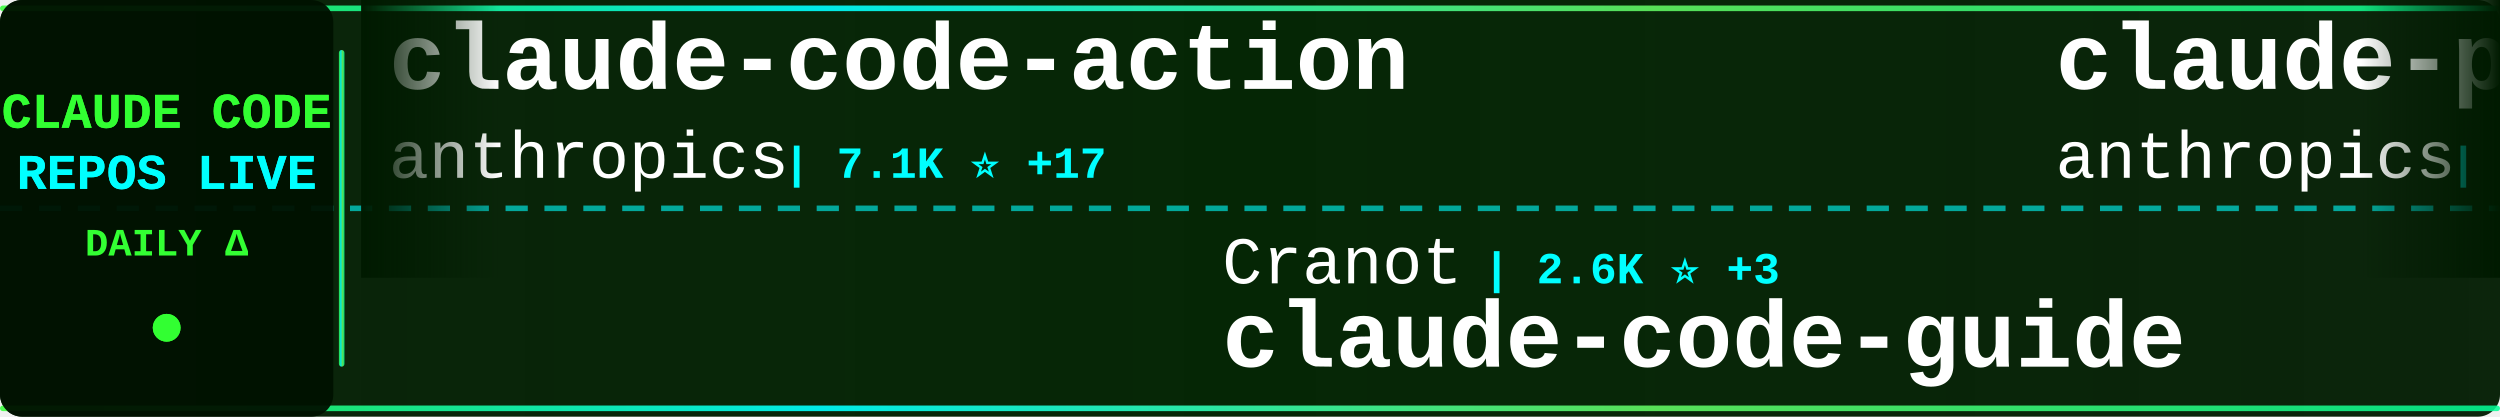
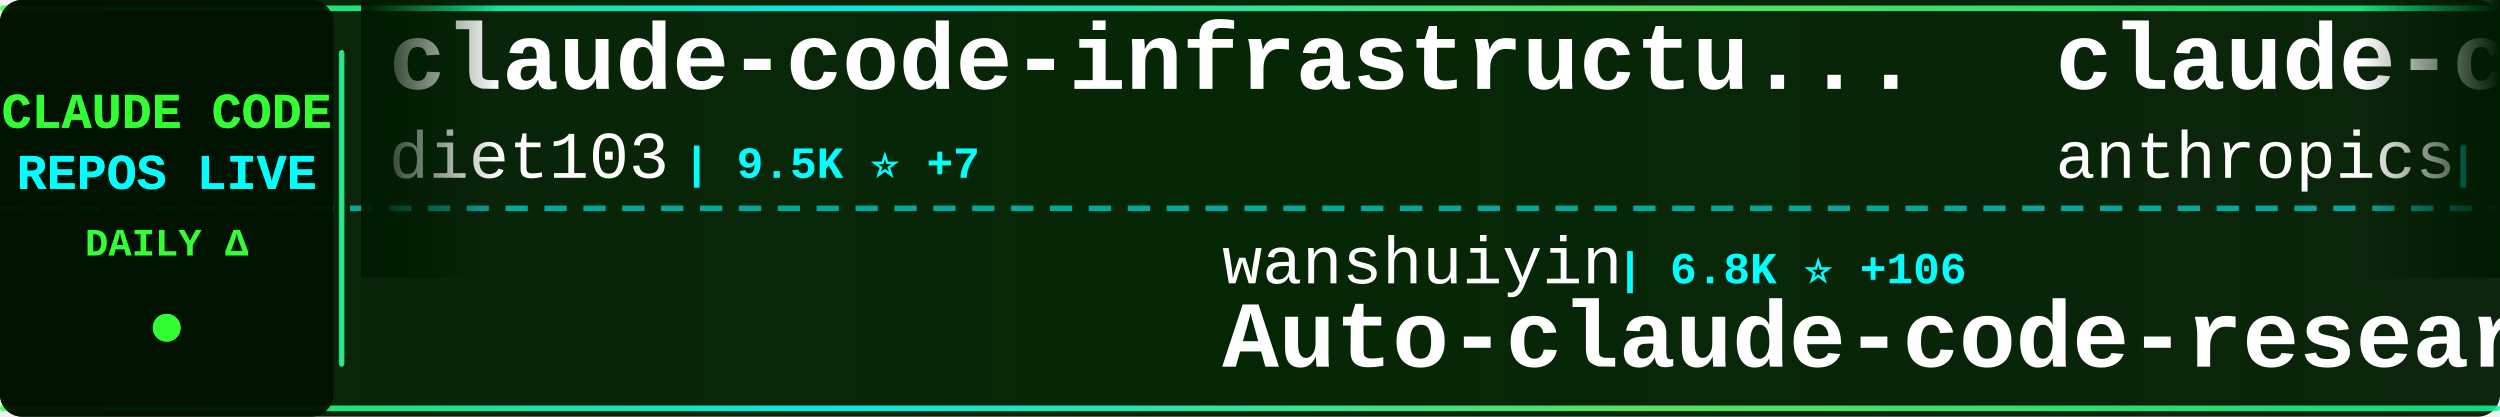
<svg xmlns="http://www.w3.org/2000/svg" width="900" height="150">
  <defs>
    <linearGradient id="tickerBg" x1="0%" y1="0%" x2="100%" y2="0%">
      <stop offset="0%" style="stop-color:#001a00;stop-opacity:0.95" />
      <stop offset="50%" style="stop-color:#002200;stop-opacity:0.98" />
      <stop offset="100%" style="stop-color:#001a00;stop-opacity:0.95" />
    </linearGradient>
    <linearGradient id="borderGrad" x1="0%" y1="0%" x2="100%" y2="0%">
      <stop offset="0%" style="stop-color:#33ff33;stop-opacity:0.85">
        <animate attributeName="stop-opacity" values="0.85;1;0.85" dur="2s" repeatCount="indefinite" />
      </stop>
      <stop offset="33%" style="stop-color:#00ffff;stop-opacity:0.9">
        <animate attributeName="stop-opacity" values="0.9;1;0.9" dur="2.2s" repeatCount="indefinite" />
      </stop>
      <stop offset="66%" style="stop-color:#66ff66;stop-opacity:0.85">
        <animate attributeName="stop-opacity" values="0.85;1;0.85" dur="1.8s" repeatCount="indefinite" />
      </stop>
      <stop offset="100%" style="stop-color:#00ff99;stop-opacity:0.85">
        <animate attributeName="stop-opacity" values="0.85;1;0.85" dur="2s" repeatCount="indefinite" />
      </stop>
    </linearGradient>
    <filter id="textGlow">
      <feGaussianBlur stdDeviation="0.1" result="coloredBlur" />
      <feMerge>
        <feMergeNode in="coloredBlur" />
        <feMergeNode in="SourceGraphic" />
      </feMerge>
    </filter>
    <filter id="metricGlow">
      <feGaussianBlur stdDeviation="0.2" result="coloredBlur" />
      <feMerge>
        <feMergeNode in="coloredBlur" />
        <feMergeNode in="SourceGraphic" />
      </feMerge>
    </filter>
    <linearGradient id="leftFade" x1="0%" y1="0%" x2="100%" y2="0%">
      <stop offset="0%" style="stop-color:#001a00;stop-opacity:1" />
      <stop offset="100%" style="stop-color:#001a00;stop-opacity:0" />
    </linearGradient>
    <linearGradient id="rightFade" x1="0%" y1="0%" x2="100%" y2="0%">
      <stop offset="0%" style="stop-color:#001a00;stop-opacity:0" />
      <stop offset="100%" style="stop-color:#001a00;stop-opacity:1" />
    </linearGradient>
  </defs>
  <rect width="900" height="150" fill="url(#tickerBg)" rx="8" />
  <rect x="0" y="2" width="900" height="2" fill="url(#borderGrad)" rx="1" />
  <rect x="0" y="146" width="900" height="2" fill="url(#borderGrad)" rx="1" />
  <line x1="0" y1="75" x2="900" y2="75" stroke="#00ffff" stroke-width="2" stroke-dasharray="8 6" opacity="0.6" />
  <rect x="0" y="0" width="120" height="150" fill="#001100" opacity="0.95" rx="8" />
  <text x="60" y="46" font-family="'Courier New', monospace" font-size="18" font-weight="bold" fill="#33ff33" text-anchor="middle" filter="url(#textGlow)">
    CLAUDE CODE
  </text>
  <text x="60" y="68" font-family="'Courier New', monospace" font-size="18" font-weight="bold" fill="#00ffff" text-anchor="middle" filter="url(#textGlow)">
    REPOS LIVE
  </text>
  <text x="60" y="92" font-family="'Courier New', monospace" font-size="14" font-weight="bold" fill="#33ff33" text-anchor="middle">
    DAILY Δ
  </text>
  <circle cx="60" cy="118" r="5" fill="#33ff33" filter="url(#metricGlow)">
    <animate attributeName="r" values="4;6;4" dur="1.5s" repeatCount="indefinite" />
    <animate attributeName="opacity" values="0.6;1;0.6" dur="1.5s" repeatCount="indefinite" />
  </circle>
  <rect x="122" y="18" width="2" height="114" fill="url(#borderGrad)" rx="1" />
  <clipPath id="tickerClip">
    <rect x="130" y="0" width="770" height="150" />
  </clipPath>
  <g clip-path="url(#tickerClip)">
    <g id="tickerItems">
      <animateTransform attributeName="transform" attributeType="XML" type="translate" from="0 0" to="-3000 0" dur="54s" repeatCount="indefinite" />
      <g transform="translate(0, 0)">
-         <text x="140" y="32" font-family="'Courier New', monospace" font-size="34" font-weight="bold" fill="#ffffff">claude-code-action</text>
-         <text x="140" y="64" font-family="'Courier New', monospace" font-size="24" font-weight="normal" fill="#ffffff" opacity="1.0">anthropics</text>
-         <text x="282" y="64" font-family="'Courier New', monospace" font-size="16" font-weight="bold" fill="#00ffff"> | 7.1K ⭐ +17</text>
+         <text x="140" y="32" font-family="'Courier New', monospace" font-size="34" font-weight="bold" fill="#ffffff">claude-code-infrastructu...</text>
+         <text x="140" y="64" font-family="'Courier New', monospace" font-size="24" font-weight="normal" fill="#ffffff" opacity="1.0">diet103</text>
+         <text x="246" y="64" font-family="'Courier New', monospace" font-size="16" font-weight="bold" fill="#00ffff"> | 9.5K ⭐ +7</text>
      </g>
      <g transform="translate(300, 0)">
-         <text x="140" y="102" font-family="'Courier New', monospace" font-size="24" font-weight="normal" fill="#ffffff" opacity="1.0">Cranot</text>
-         <text x="234" y="102" font-family="'Courier New', monospace" font-size="16" font-weight="bold" fill="#00ffff"> | 2.6K ⭐ +3</text>
-         <text x="140" y="132" font-family="'Courier New', monospace" font-size="34" font-weight="bold" fill="#ffffff">claude-code-guide</text>
+         <text x="140" y="102" font-family="'Courier New', monospace" font-size="24" font-weight="normal" fill="#ffffff" opacity="1.0">wanshuiyin</text>
+         <text x="282" y="102" font-family="'Courier New', monospace" font-size="16" font-weight="bold" fill="#00ffff"> | 6.8K ⭐ +106</text>
+         <text x="140" y="132" font-family="'Courier New', monospace" font-size="34" font-weight="bold" fill="#ffffff">Auto-claude-code-researc...</text>
      </g>
      <g transform="translate(600, 0)">
-         <text x="140" y="32" font-family="'Courier New', monospace" font-size="34" font-weight="bold" fill="#ffffff">claude-plugins-official</text>
+         <text x="140" y="32" font-family="'Courier New', monospace" font-size="34" font-weight="bold" fill="#ffffff">claude-code-security-rev...</text>
        <text x="140" y="64" font-family="'Courier New', monospace" font-size="24" font-weight="normal" fill="#ffffff" opacity="1.0">anthropics</text>
-         <text x="282" y="64" font-family="'Courier New', monospace" font-size="16" font-weight="bold" fill="#00ffff"> | 17.1K ⭐ +107</text>
+         <text x="282" y="64" font-family="'Courier New', monospace" font-size="16" font-weight="bold" fill="#00ffff"> | 4.3K ⭐ +18</text>
      </g>
      <g transform="translate(900, 0)">
-         <text x="140" y="102" font-family="'Courier New', monospace" font-size="24" font-weight="normal" fill="#ffffff" opacity="1.0">liuup</text>
-         <text x="222" y="102" font-family="'Courier New', monospace" font-size="16" font-weight="bold" fill="#00ffff"> | 1.7K ⭐ +52</text>
-         <text x="140" y="132" font-family="'Courier New', monospace" font-size="34" font-weight="bold" fill="#ffffff">claude-code-analysis</text>
+         <text x="140" y="102" font-family="'Courier New', monospace" font-size="24" font-weight="normal" fill="#ffffff" opacity="1.0">zstmfhy</text>
+         <text x="246" y="102" font-family="'Courier New', monospace" font-size="16" font-weight="bold" fill="#00ffff"> | 192 ⭐</text>
+         <text x="140" y="132" font-family="'Courier New', monospace" font-size="34" font-weight="bold" fill="#ffffff">Claude-code</text>
      </g>
      <g transform="translate(1200, 0)">
-         <text x="140" y="32" font-family="'Courier New', monospace" font-size="34" font-weight="bold" fill="#ffffff">agents</text>
-         <text x="140" y="64" font-family="'Courier New', monospace" font-size="24" font-weight="normal" fill="#ffffff" opacity="1.0">wshobson</text>
-         <text x="258" y="64" font-family="'Courier New', monospace" font-size="16" font-weight="bold" fill="#00ffff"> | 33.7K ⭐ +68</text>
+         <text x="140" y="32" font-family="'Courier New', monospace" font-size="34" font-weight="bold" fill="#ffffff">ClaudeCodeAgents</text>
+         <text x="140" y="64" font-family="'Courier New', monospace" font-size="24" font-weight="normal" fill="#ffffff" opacity="1.0">darcyegb</text>
+         <text x="258" y="64" font-family="'Courier New', monospace" font-size="16" font-weight="bold" fill="#00ffff"> | 661 ⭐</text>
      </g>
      <g transform="translate(1500, 0)">
-         <text x="140" y="102" font-family="'Courier New', monospace" font-size="24" font-weight="normal" fill="#ffffff" opacity="1.0">luongnv89</text>
-         <text x="270" y="102" font-family="'Courier New', monospace" font-size="16" font-weight="bold" fill="#00ffff"> | 27.1K ⭐ +428</text>
-         <text x="140" y="132" font-family="'Courier New', monospace" font-size="34" font-weight="bold" fill="#ffffff">claude-howto</text>
+         <text x="140" y="102" font-family="'Courier New', monospace" font-size="24" font-weight="normal" fill="#ffffff" opacity="1.0">chauncygu</text>
+         <text x="270" y="102" font-family="'Courier New', monospace" font-size="16" font-weight="bold" fill="#00ffff"> | 2.1K ⭐ +24</text>
+         <text x="140" y="132" font-family="'Courier New', monospace" font-size="34" font-weight="bold" fill="#ffffff">collection-claude-code-s...</text>
      </g>
      <g transform="translate(1800, 0)">
-         <text x="140" y="32" font-family="'Courier New', monospace" font-size="34" font-weight="bold" fill="#ffffff">happy</text>
-         <text x="140" y="64" font-family="'Courier New', monospace" font-size="24" font-weight="normal" fill="#ffffff" opacity="1.0">slopus</text>
-         <text x="234" y="64" font-family="'Courier New', monospace" font-size="16" font-weight="bold" fill="#00ffff"> | 18.5K ⭐ +154</text>
+         <text x="140" y="32" font-family="'Courier New', monospace" font-size="34" font-weight="bold" fill="#ffffff">claude-code-workflows</text>
+         <text x="140" y="64" font-family="'Courier New', monospace" font-size="24" font-weight="normal" fill="#ffffff" opacity="1.0">OneRedOak</text>
+         <text x="270" y="64" font-family="'Courier New', monospace" font-size="16" font-weight="bold" fill="#00ffff"> | 3.8K ⭐ +1</text>
      </g>
      <g transform="translate(2100, 0)">
-         <text x="140" y="102" font-family="'Courier New', monospace" font-size="24" font-weight="normal" fill="#ffffff" opacity="1.0">fuergaosi233</text>
-         <text x="306" y="102" font-family="'Courier New', monospace" font-size="16" font-weight="bold" fill="#00ffff"> | 2.4K ⭐ +11</text>
+         <text x="140" y="102" font-family="'Courier New', monospace" font-size="24" font-weight="normal" fill="#ffffff" opacity="1.0">frankbria</text>
+         <text x="270" y="102" font-family="'Courier New', monospace" font-size="16" font-weight="bold" fill="#00ffff"> | 8.7K ⭐ +22</text>
+         <text x="140" y="132" font-family="'Courier New', monospace" font-size="34" font-weight="bold" fill="#ffffff">ralph-claude-code</text>
+       </g>
+       <g transform="translate(2400, 0)">
+         <text x="140" y="32" font-family="'Courier New', monospace" font-size="34" font-weight="bold" fill="#ffffff">claude-code-rust</text>
+         <text x="140" y="64" font-family="'Courier New', monospace" font-size="24" font-weight="normal" fill="#ffffff" opacity="1.0">lorryjovens-hub</text>
+         <text x="342" y="64" font-family="'Courier New', monospace" font-size="16" font-weight="bold" fill="#00ffff"> | 1.4K ⭐ +21</text>
+       </g>
+       <g transform="translate(2700, 0)">
+         <text x="140" y="102" font-family="'Courier New', monospace" font-size="24" font-weight="normal" fill="#ffffff" opacity="1.0">1rgs</text>
+         <text x="210" y="102" font-family="'Courier New', monospace" font-size="16" font-weight="bold" fill="#00ffff"> | 3.4K ⭐ +9</text>
        <text x="140" y="132" font-family="'Courier New', monospace" font-size="34" font-weight="bold" fill="#ffffff">claude-code-proxy</text>
      </g>
-       <g transform="translate(2400, 0)">
-         <text x="140" y="32" font-family="'Courier New', monospace" font-size="34" font-weight="bold" fill="#ffffff">claude-code-router</text>
-         <text x="140" y="64" font-family="'Courier New', monospace" font-size="24" font-weight="normal" fill="#ffffff" opacity="1.0">musistudio</text>
-         <text x="282" y="64" font-family="'Courier New', monospace" font-size="16" font-weight="bold" fill="#00ffff"> | 32.4K ⭐ +83</text>
-       </g>
-       <g transform="translate(2700, 0)">
-         <text x="140" y="102" font-family="'Courier New', monospace" font-size="24" font-weight="normal" fill="#ffffff" opacity="1.0">diet103</text>
-         <text x="246" y="102" font-family="'Courier New', monospace" font-size="16" font-weight="bold" fill="#00ffff"> | 9.5K ⭐ +6</text>
-         <text x="140" y="132" font-family="'Courier New', monospace" font-size="34" font-weight="bold" fill="#ffffff">claude-code-infrastructu...</text>
-       </g>
      <g transform="translate(3000, 0)">
-         <text x="140" y="32" font-family="'Courier New', monospace" font-size="34" font-weight="bold" fill="#ffffff">claude-code-action</text>
-         <text x="140" y="64" font-family="'Courier New', monospace" font-size="24" font-weight="normal" fill="#ffffff" opacity="1.0">anthropics</text>
-         <text x="282" y="64" font-family="'Courier New', monospace" font-size="16" font-weight="bold" fill="#00ffff"> | 7.1K ⭐ +17</text>
+         <text x="140" y="32" font-family="'Courier New', monospace" font-size="34" font-weight="bold" fill="#ffffff">claude-code-infrastructu...</text>
+         <text x="140" y="64" font-family="'Courier New', monospace" font-size="24" font-weight="normal" fill="#ffffff" opacity="1.0">diet103</text>
+         <text x="246" y="64" font-family="'Courier New', monospace" font-size="16" font-weight="bold" fill="#00ffff"> | 9.5K ⭐ +7</text>
      </g>
      <g transform="translate(3300, 0)">
-         <text x="140" y="102" font-family="'Courier New', monospace" font-size="24" font-weight="normal" fill="#ffffff" opacity="1.0">Cranot</text>
-         <text x="234" y="102" font-family="'Courier New', monospace" font-size="16" font-weight="bold" fill="#00ffff"> | 2.6K ⭐ +3</text>
-         <text x="140" y="132" font-family="'Courier New', monospace" font-size="34" font-weight="bold" fill="#ffffff">claude-code-guide</text>
+         <text x="140" y="102" font-family="'Courier New', monospace" font-size="24" font-weight="normal" fill="#ffffff" opacity="1.0">wanshuiyin</text>
+         <text x="282" y="102" font-family="'Courier New', monospace" font-size="16" font-weight="bold" fill="#00ffff"> | 6.8K ⭐ +106</text>
+         <text x="140" y="132" font-family="'Courier New', monospace" font-size="34" font-weight="bold" fill="#ffffff">Auto-claude-code-researc...</text>
      </g>
      <g transform="translate(3600, 0)">
-         <text x="140" y="32" font-family="'Courier New', monospace" font-size="34" font-weight="bold" fill="#ffffff">claude-plugins-official</text>
+         <text x="140" y="32" font-family="'Courier New', monospace" font-size="34" font-weight="bold" fill="#ffffff">claude-code-security-rev...</text>
        <text x="140" y="64" font-family="'Courier New', monospace" font-size="24" font-weight="normal" fill="#ffffff" opacity="1.0">anthropics</text>
-         <text x="282" y="64" font-family="'Courier New', monospace" font-size="16" font-weight="bold" fill="#00ffff"> | 17.1K ⭐ +107</text>
+         <text x="282" y="64" font-family="'Courier New', monospace" font-size="16" font-weight="bold" fill="#00ffff"> | 4.3K ⭐ +18</text>
      </g>
      <g transform="translate(3900, 0)">
-         <text x="140" y="102" font-family="'Courier New', monospace" font-size="24" font-weight="normal" fill="#ffffff" opacity="1.0">liuup</text>
-         <text x="222" y="102" font-family="'Courier New', monospace" font-size="16" font-weight="bold" fill="#00ffff"> | 1.7K ⭐ +52</text>
-         <text x="140" y="132" font-family="'Courier New', monospace" font-size="34" font-weight="bold" fill="#ffffff">claude-code-analysis</text>
+         <text x="140" y="102" font-family="'Courier New', monospace" font-size="24" font-weight="normal" fill="#ffffff" opacity="1.0">zstmfhy</text>
+         <text x="246" y="102" font-family="'Courier New', monospace" font-size="16" font-weight="bold" fill="#00ffff"> | 192 ⭐</text>
+         <text x="140" y="132" font-family="'Courier New', monospace" font-size="34" font-weight="bold" fill="#ffffff">Claude-code</text>
      </g>
    </g>
  </g>
  <rect x="130" y="0" width="50" height="100" fill="url(#leftFade)" />
  <rect x="850" y="0" width="50" height="100" fill="url(#rightFade)" />
</svg>
